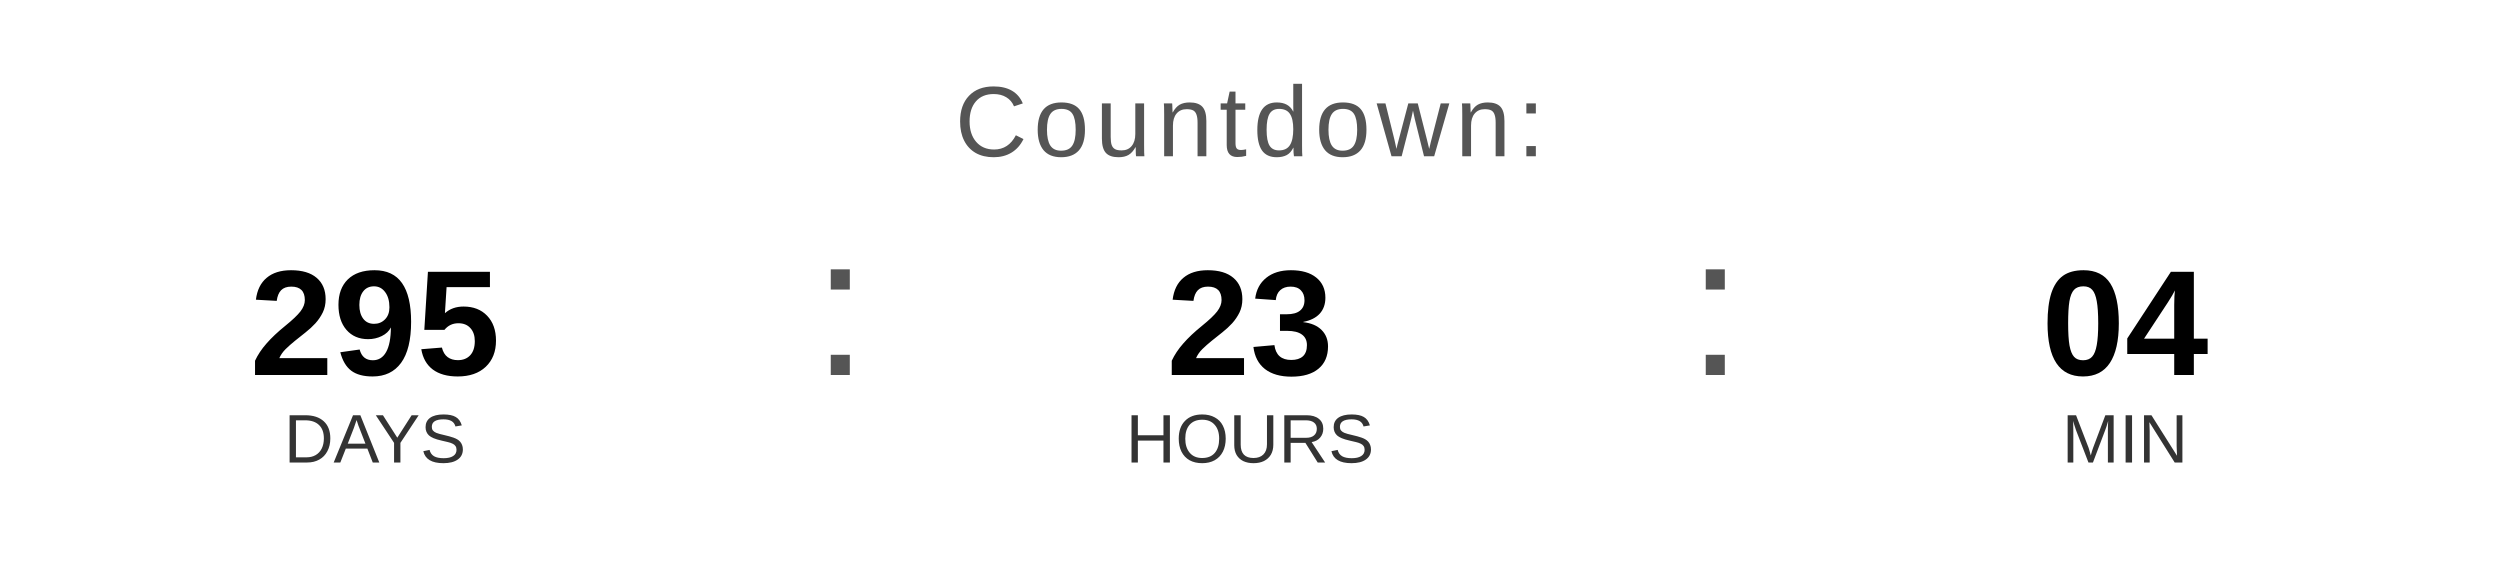
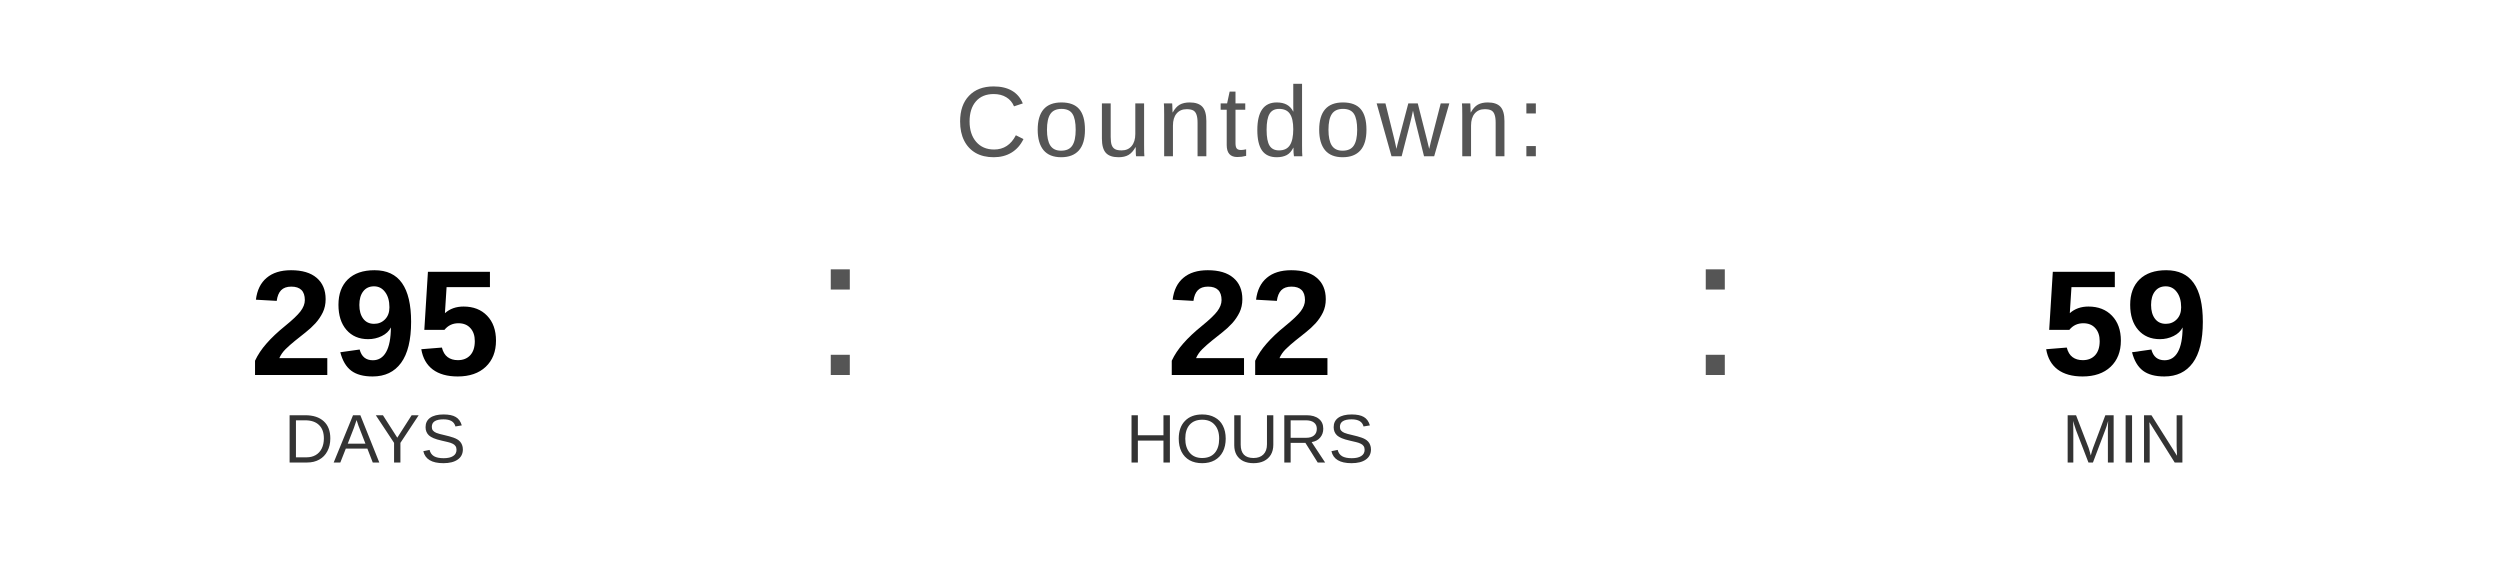
<svg xmlns="http://www.w3.org/2000/svg" width="400" height="90" viewBox="0 0 400 90">
  <text x="200" y="25" font-family="Arial, Helvetica, sans-serif" font-size="16" fill="#555555" text-anchor="middle" letter-spacing="1">
    Countdown:
  </text>
  <text x="60" y="60" font-family="Arial, Helvetica, sans-serif" font-size="24" font-weight="bold" fill="#000000" text-anchor="middle">295</text>
  <text x="60" y="74" font-family="Arial, Helvetica, sans-serif" font-size="11" fill="#333333" text-anchor="middle">DAYS</text>
  <text x="130" y="60" font-family="Arial, sans-serif" font-size="32" fill="#555555">:</text>
-   <text x="200" y="60" font-family="Arial, Helvetica, sans-serif" font-size="24" font-weight="bold" fill="#000000" text-anchor="middle">23</text>
+   <text x="200" y="60" font-family="Arial, Helvetica, sans-serif" font-size="24" font-weight="bold" fill="#000000" text-anchor="middle">22</text>
  <text x="200" y="74" font-family="Arial, Helvetica, sans-serif" font-size="11" fill="#333333" text-anchor="middle">HOURS</text>
  <text x="270" y="60" font-family="Arial, sans-serif" font-size="32" fill="#555555">:</text>
-   <text x="340" y="60" font-family="Arial, Helvetica, sans-serif" font-size="24" font-weight="bold" fill="#000000" text-anchor="middle">04</text>
+   <text x="340" y="60" font-family="Arial, Helvetica, sans-serif" font-size="24" font-weight="bold" fill="#000000" text-anchor="middle">59</text>
  <text x="340" y="74" font-family="Arial, Helvetica, sans-serif" font-size="11" fill="#333333" text-anchor="middle">MIN</text>
</svg>
